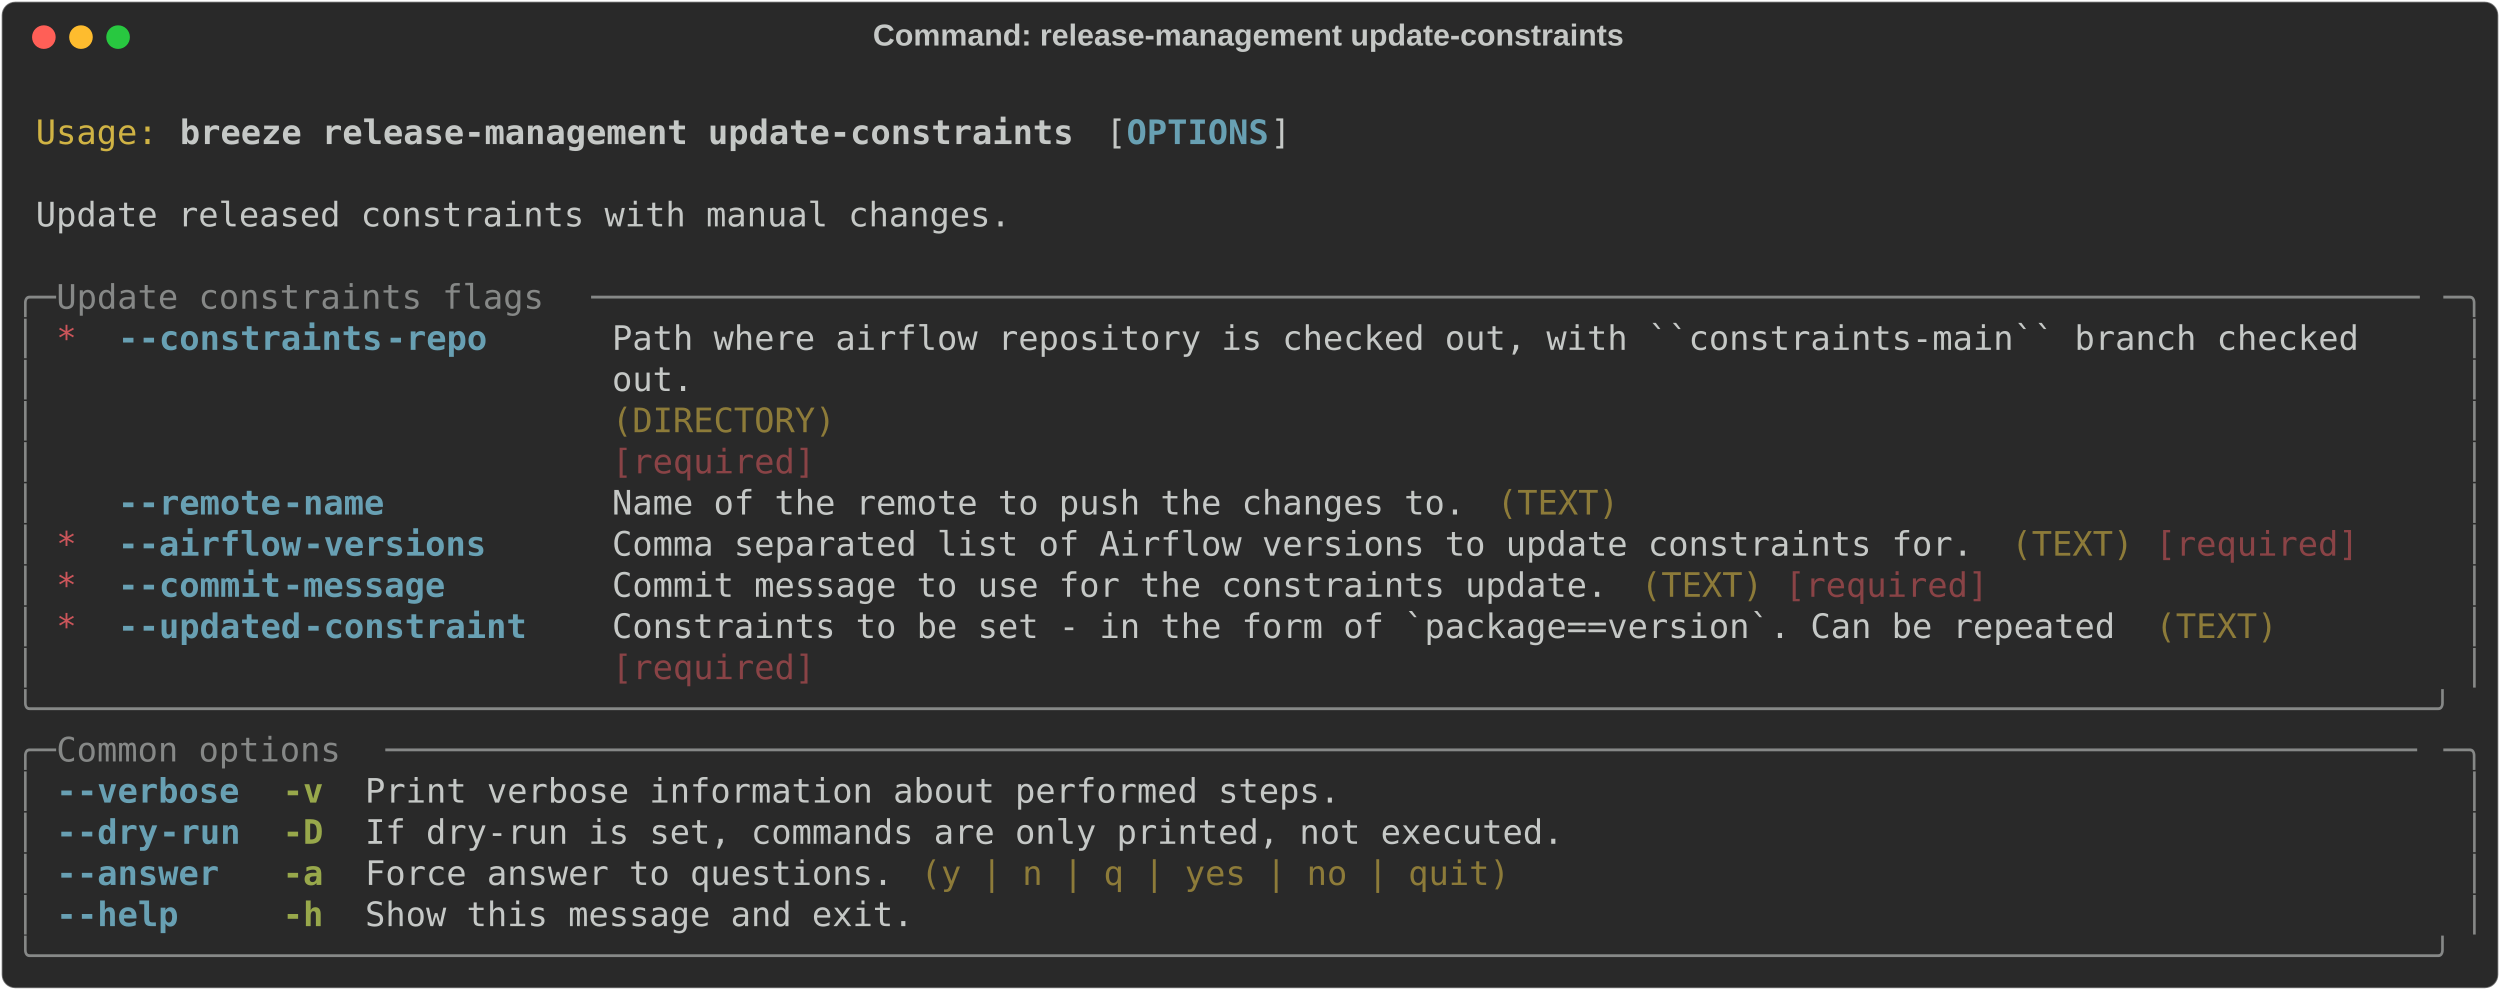
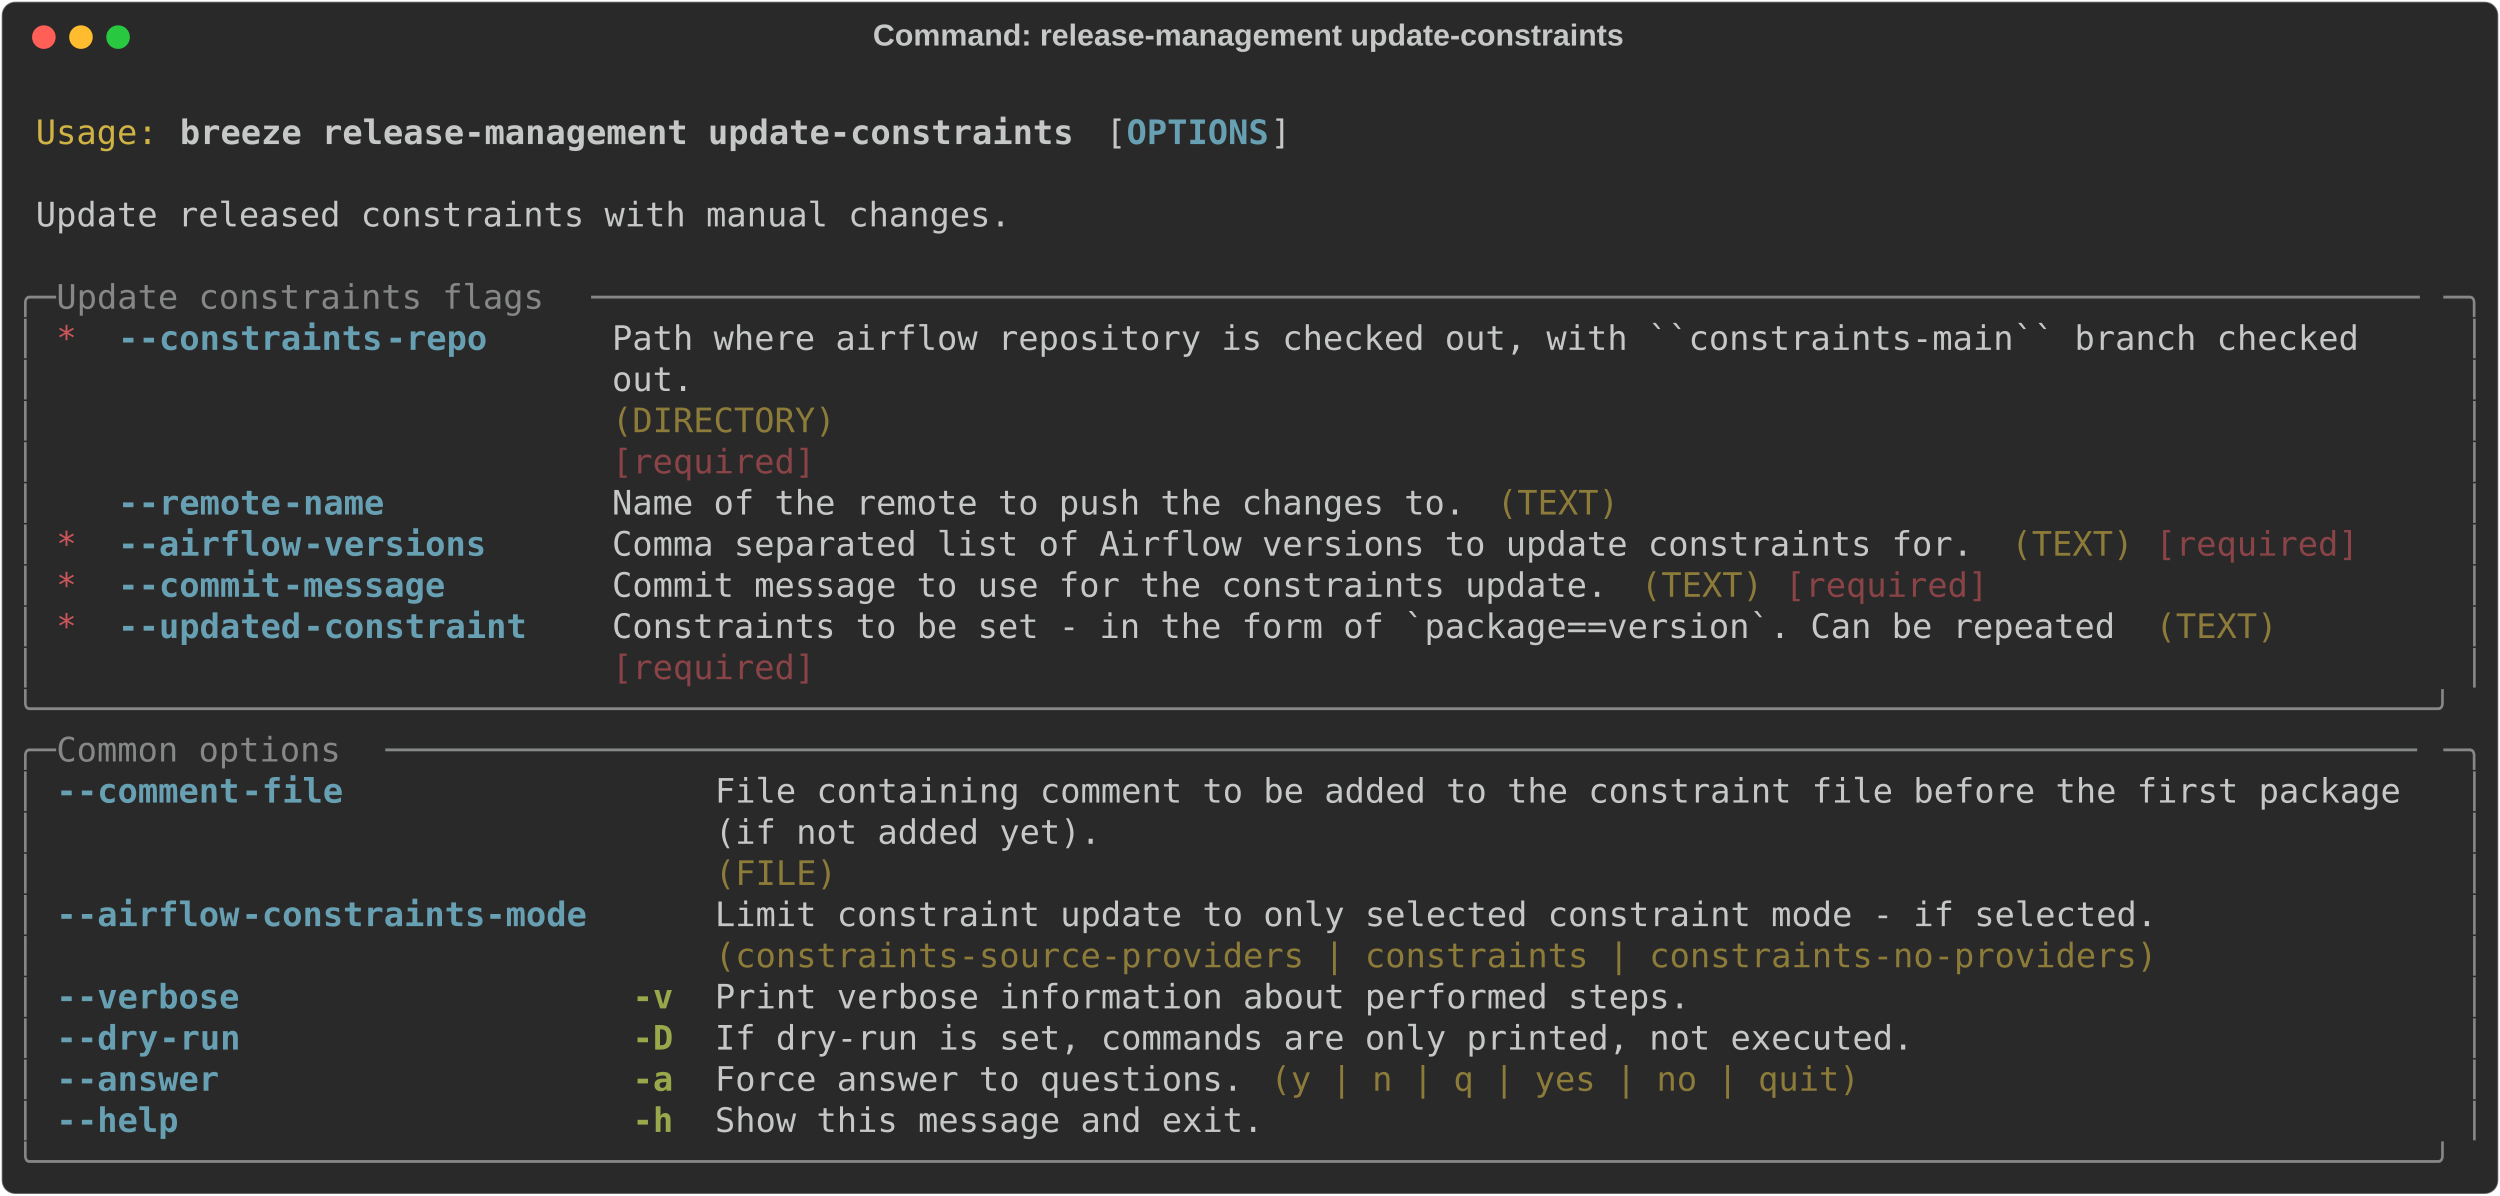
- <svg xmlns="http://www.w3.org/2000/svg" class="rich-terminal" viewBox="0 0 1482 586.8">
+ <svg xmlns="http://www.w3.org/2000/svg" class="rich-terminal" viewBox="0 0 1482 708.8">
  <style>

    @font-face {
        font-family: "Fira Code";
        src: local("FiraCode-Regular"),
                url("https://cdnjs.cloudflare.com/ajax/libs/firacode/6.2.0/woff2/FiraCode-Regular.woff2") format("woff2"),
                url("https://cdnjs.cloudflare.com/ajax/libs/firacode/6.2.0/woff/FiraCode-Regular.woff") format("woff");
        font-style: normal;
        font-weight: 400;
    }
    @font-face {
        font-family: "Fira Code";
        src: local("FiraCode-Bold"),
                url("https://cdnjs.cloudflare.com/ajax/libs/firacode/6.2.0/woff2/FiraCode-Bold.woff2") format("woff2"),
                url("https://cdnjs.cloudflare.com/ajax/libs/firacode/6.2.0/woff/FiraCode-Bold.woff") format("woff");
        font-style: bold;
        font-weight: 700;
    }

    .breeze-release-management-update-constraints-matrix {
        font-family: Fira Code, monospace;
        font-size: 20px;
        line-height: 24.4px;
        font-variant-east-asian: full-width;
    }

    .breeze-release-management-update-constraints-title {
        font-size: 18px;
        font-weight: bold;
        font-family: arial;
    }

    .breeze-release-management-update-constraints-r1 { fill: #c5c8c6 }
.breeze-release-management-update-constraints-r2 { fill: #d0b344 }
.breeze-release-management-update-constraints-r3 { fill: #c5c8c6;font-weight: bold }
.breeze-release-management-update-constraints-r4 { fill: #68a0b3;font-weight: bold }
.breeze-release-management-update-constraints-r5 { fill: #868887 }
.breeze-release-management-update-constraints-r6 { fill: #cc555a }
.breeze-release-management-update-constraints-r7 { fill: #8d7b39 }
.breeze-release-management-update-constraints-r8 { fill: #8a4346 }
.breeze-release-management-update-constraints-r9 { fill: #98a84b;font-weight: bold }
    </style>
  <defs>
    <clipPath id="breeze-release-management-update-constraints-clip-terminal">
-       <rect x="0" y="0" width="1463.0" height="535.8" />
+       <rect x="0" y="0" width="1463.0" height="657.8" />
    </clipPath>
    <clipPath id="breeze-release-management-update-constraints-line-0">
      <rect x="0" y="1.5" width="1464" height="24.65" />
    </clipPath>
    <clipPath id="breeze-release-management-update-constraints-line-1">
      <rect x="0" y="25.9" width="1464" height="24.65" />
    </clipPath>
    <clipPath id="breeze-release-management-update-constraints-line-2">
      <rect x="0" y="50.3" width="1464" height="24.65" />
    </clipPath>
    <clipPath id="breeze-release-management-update-constraints-line-3">
      <rect x="0" y="74.7" width="1464" height="24.65" />
    </clipPath>
    <clipPath id="breeze-release-management-update-constraints-line-4">
      <rect x="0" y="99.1" width="1464" height="24.65" />
    </clipPath>
    <clipPath id="breeze-release-management-update-constraints-line-5">
      <rect x="0" y="123.5" width="1464" height="24.65" />
    </clipPath>
    <clipPath id="breeze-release-management-update-constraints-line-6">
      <rect x="0" y="147.9" width="1464" height="24.65" />
    </clipPath>
    <clipPath id="breeze-release-management-update-constraints-line-7">
      <rect x="0" y="172.3" width="1464" height="24.65" />
    </clipPath>
    <clipPath id="breeze-release-management-update-constraints-line-8">
      <rect x="0" y="196.7" width="1464" height="24.65" />
    </clipPath>
    <clipPath id="breeze-release-management-update-constraints-line-9">
      <rect x="0" y="221.1" width="1464" height="24.65" />
    </clipPath>
    <clipPath id="breeze-release-management-update-constraints-line-10">
      <rect x="0" y="245.5" width="1464" height="24.65" />
    </clipPath>
    <clipPath id="breeze-release-management-update-constraints-line-11">
      <rect x="0" y="269.9" width="1464" height="24.65" />
    </clipPath>
    <clipPath id="breeze-release-management-update-constraints-line-12">
      <rect x="0" y="294.3" width="1464" height="24.65" />
    </clipPath>
    <clipPath id="breeze-release-management-update-constraints-line-13">
      <rect x="0" y="318.7" width="1464" height="24.65" />
    </clipPath>
    <clipPath id="breeze-release-management-update-constraints-line-14">
      <rect x="0" y="343.1" width="1464" height="24.65" />
    </clipPath>
    <clipPath id="breeze-release-management-update-constraints-line-15">
      <rect x="0" y="367.5" width="1464" height="24.65" />
    </clipPath>
    <clipPath id="breeze-release-management-update-constraints-line-16">
      <rect x="0" y="391.9" width="1464" height="24.65" />
    </clipPath>
    <clipPath id="breeze-release-management-update-constraints-line-17">
      <rect x="0" y="416.3" width="1464" height="24.65" />
    </clipPath>
    <clipPath id="breeze-release-management-update-constraints-line-18">
      <rect x="0" y="440.7" width="1464" height="24.65" />
    </clipPath>
    <clipPath id="breeze-release-management-update-constraints-line-19">
      <rect x="0" y="465.1" width="1464" height="24.65" />
    </clipPath>
    <clipPath id="breeze-release-management-update-constraints-line-20">
      <rect x="0" y="489.5" width="1464" height="24.65" />
    </clipPath>
+     <clipPath id="breeze-release-management-update-constraints-line-21">
+       <rect x="0" y="513.9" width="1464" height="24.65" />
+     </clipPath>
+     <clipPath id="breeze-release-management-update-constraints-line-22">
+       <rect x="0" y="538.3" width="1464" height="24.65" />
+     </clipPath>
+     <clipPath id="breeze-release-management-update-constraints-line-23">
+       <rect x="0" y="562.7" width="1464" height="24.65" />
+     </clipPath>
+     <clipPath id="breeze-release-management-update-constraints-line-24">
+       <rect x="0" y="587.1" width="1464" height="24.65" />
+     </clipPath>
+     <clipPath id="breeze-release-management-update-constraints-line-25">
+       <rect x="0" y="611.5" width="1464" height="24.65" />
+     </clipPath>
  </defs>
-   <rect fill="#292929" stroke="rgba(255,255,255,0.35)" stroke-width="1" x="1" y="1" width="1480" height="584.8" rx="8" />
+   <rect fill="#292929" stroke="rgba(255,255,255,0.35)" stroke-width="1" x="1" y="1" width="1480" height="706.8" rx="8" />
  <text class="breeze-release-management-update-constraints-title" fill="#c5c8c6" text-anchor="middle" x="740" y="27">Command: release-management update-constraints</text>
  <g transform="translate(26,22)">
    <circle cx="0" cy="0" r="7" fill="#ff5f57" />
    <circle cx="22" cy="0" r="7" fill="#febc2e" />
    <circle cx="44" cy="0" r="7" fill="#28c840" />
  </g>
  <g transform="translate(9, 41)" clip-path="url(#breeze-release-management-update-constraints-clip-terminal)">
    <g class="breeze-release-management-update-constraints-matrix">
      <text class="breeze-release-management-update-constraints-r1" x="1464" y="20" textLength="12.2" clip-path="url(#breeze-release-management-update-constraints-line-0)">
</text>
      <text class="breeze-release-management-update-constraints-r2" x="12.2" y="44.4" textLength="73.2" clip-path="url(#breeze-release-management-update-constraints-line-1)">Usage:</text>
      <text class="breeze-release-management-update-constraints-r3" x="97.6" y="44.4" textLength="536.8" clip-path="url(#breeze-release-management-update-constraints-line-1)">breeze release-management update-constraints</text>
      <text class="breeze-release-management-update-constraints-r1" x="646.6" y="44.4" textLength="12.2" clip-path="url(#breeze-release-management-update-constraints-line-1)">[</text>
      <text class="breeze-release-management-update-constraints-r4" x="658.8" y="44.4" textLength="85.4" clip-path="url(#breeze-release-management-update-constraints-line-1)">OPTIONS</text>
      <text class="breeze-release-management-update-constraints-r1" x="744.2" y="44.4" textLength="12.2" clip-path="url(#breeze-release-management-update-constraints-line-1)">]</text>
      <text class="breeze-release-management-update-constraints-r1" x="1464" y="44.4" textLength="12.2" clip-path="url(#breeze-release-management-update-constraints-line-1)">
</text>
      <text class="breeze-release-management-update-constraints-r1" x="1464" y="68.8" textLength="12.2" clip-path="url(#breeze-release-management-update-constraints-line-2)">
</text>
      <text class="breeze-release-management-update-constraints-r1" x="12.2" y="93.2" textLength="585.6" clip-path="url(#breeze-release-management-update-constraints-line-3)">Update released constraints with manual changes.</text>
      <text class="breeze-release-management-update-constraints-r1" x="1464" y="93.2" textLength="12.2" clip-path="url(#breeze-release-management-update-constraints-line-3)">
</text>
      <text class="breeze-release-management-update-constraints-r1" x="1464" y="117.6" textLength="12.2" clip-path="url(#breeze-release-management-update-constraints-line-4)">
</text>
      <text class="breeze-release-management-update-constraints-r5" x="0" y="142" textLength="24.4" clip-path="url(#breeze-release-management-update-constraints-line-5)">╭─</text>
      <text class="breeze-release-management-update-constraints-r5" x="24.4" y="142" textLength="317.2" clip-path="url(#breeze-release-management-update-constraints-line-5)"> Update constraints flags </text>
      <text class="breeze-release-management-update-constraints-r5" x="341.6" y="142" textLength="1098" clip-path="url(#breeze-release-management-update-constraints-line-5)">──────────────────────────────────────────────────────────────────────────────────────────</text>
      <text class="breeze-release-management-update-constraints-r5" x="1439.6" y="142" textLength="24.4" clip-path="url(#breeze-release-management-update-constraints-line-5)">─╮</text>
      <text class="breeze-release-management-update-constraints-r1" x="1464" y="142" textLength="12.2" clip-path="url(#breeze-release-management-update-constraints-line-5)">
</text>
      <text class="breeze-release-management-update-constraints-r5" x="0" y="166.4" textLength="12.2" clip-path="url(#breeze-release-management-update-constraints-line-6)">│</text>
      <text class="breeze-release-management-update-constraints-r6" x="24.4" y="166.4" textLength="12.2" clip-path="url(#breeze-release-management-update-constraints-line-6)">*</text>
      <text class="breeze-release-management-update-constraints-r4" x="61" y="166.4" textLength="12.2" clip-path="url(#breeze-release-management-update-constraints-line-6)">-</text>
      <text class="breeze-release-management-update-constraints-r4" x="73.2" y="166.4" textLength="146.4" clip-path="url(#breeze-release-management-update-constraints-line-6)">-constraints</text>
      <text class="breeze-release-management-update-constraints-r4" x="219.6" y="166.4" textLength="61" clip-path="url(#breeze-release-management-update-constraints-line-6)">-repo</text>
      <text class="breeze-release-management-update-constraints-r1" x="353.8" y="166.4" textLength="1085.8" clip-path="url(#breeze-release-management-update-constraints-line-6)">Path where airflow repository is checked out, with ``constraints-main`` branch checked   </text>
      <text class="breeze-release-management-update-constraints-r5" x="1451.8" y="166.4" textLength="12.2" clip-path="url(#breeze-release-management-update-constraints-line-6)">│</text>
      <text class="breeze-release-management-update-constraints-r1" x="1464" y="166.4" textLength="12.2" clip-path="url(#breeze-release-management-update-constraints-line-6)">
</text>
      <text class="breeze-release-management-update-constraints-r5" x="0" y="190.8" textLength="12.2" clip-path="url(#breeze-release-management-update-constraints-line-7)">│</text>
      <text class="breeze-release-management-update-constraints-r1" x="353.8" y="190.8" textLength="1085.8" clip-path="url(#breeze-release-management-update-constraints-line-7)">out.                                                                                     </text>
      <text class="breeze-release-management-update-constraints-r5" x="1451.8" y="190.8" textLength="12.2" clip-path="url(#breeze-release-management-update-constraints-line-7)">│</text>
      <text class="breeze-release-management-update-constraints-r1" x="1464" y="190.8" textLength="12.2" clip-path="url(#breeze-release-management-update-constraints-line-7)">
</text>
      <text class="breeze-release-management-update-constraints-r5" x="0" y="215.2" textLength="12.2" clip-path="url(#breeze-release-management-update-constraints-line-8)">│</text>
      <text class="breeze-release-management-update-constraints-r7" x="353.8" y="215.2" textLength="1085.8" clip-path="url(#breeze-release-management-update-constraints-line-8)">(DIRECTORY)                                                                              </text>
      <text class="breeze-release-management-update-constraints-r5" x="1451.8" y="215.2" textLength="12.2" clip-path="url(#breeze-release-management-update-constraints-line-8)">│</text>
      <text class="breeze-release-management-update-constraints-r1" x="1464" y="215.2" textLength="12.2" clip-path="url(#breeze-release-management-update-constraints-line-8)">
</text>
      <text class="breeze-release-management-update-constraints-r5" x="0" y="239.6" textLength="12.2" clip-path="url(#breeze-release-management-update-constraints-line-9)">│</text>
      <text class="breeze-release-management-update-constraints-r8" x="353.8" y="239.6" textLength="1085.8" clip-path="url(#breeze-release-management-update-constraints-line-9)">[required]                                                                               </text>
      <text class="breeze-release-management-update-constraints-r5" x="1451.8" y="239.6" textLength="12.2" clip-path="url(#breeze-release-management-update-constraints-line-9)">│</text>
      <text class="breeze-release-management-update-constraints-r1" x="1464" y="239.6" textLength="12.2" clip-path="url(#breeze-release-management-update-constraints-line-9)">
</text>
      <text class="breeze-release-management-update-constraints-r5" x="0" y="264" textLength="12.2" clip-path="url(#breeze-release-management-update-constraints-line-10)">│</text>
      <text class="breeze-release-management-update-constraints-r4" x="61" y="264" textLength="12.2" clip-path="url(#breeze-release-management-update-constraints-line-10)">-</text>
      <text class="breeze-release-management-update-constraints-r4" x="73.2" y="264" textLength="85.4" clip-path="url(#breeze-release-management-update-constraints-line-10)">-remote</text>
      <text class="breeze-release-management-update-constraints-r4" x="158.6" y="264" textLength="61" clip-path="url(#breeze-release-management-update-constraints-line-10)">-name</text>
      <text class="breeze-release-management-update-constraints-r1" x="353.8" y="264" textLength="512.4" clip-path="url(#breeze-release-management-update-constraints-line-10)">Name of the remote to push the changes to.</text>
      <text class="breeze-release-management-update-constraints-r7" x="878.4" y="264" textLength="73.2" clip-path="url(#breeze-release-management-update-constraints-line-10)">(TEXT)</text>
      <text class="breeze-release-management-update-constraints-r5" x="1451.8" y="264" textLength="12.2" clip-path="url(#breeze-release-management-update-constraints-line-10)">│</text>
      <text class="breeze-release-management-update-constraints-r1" x="1464" y="264" textLength="12.2" clip-path="url(#breeze-release-management-update-constraints-line-10)">
</text>
      <text class="breeze-release-management-update-constraints-r5" x="0" y="288.4" textLength="12.2" clip-path="url(#breeze-release-management-update-constraints-line-11)">│</text>
      <text class="breeze-release-management-update-constraints-r6" x="24.4" y="288.4" textLength="12.2" clip-path="url(#breeze-release-management-update-constraints-line-11)">*</text>
      <text class="breeze-release-management-update-constraints-r4" x="61" y="288.4" textLength="12.2" clip-path="url(#breeze-release-management-update-constraints-line-11)">-</text>
      <text class="breeze-release-management-update-constraints-r4" x="73.2" y="288.4" textLength="97.6" clip-path="url(#breeze-release-management-update-constraints-line-11)">-airflow</text>
      <text class="breeze-release-management-update-constraints-r4" x="170.8" y="288.4" textLength="109.8" clip-path="url(#breeze-release-management-update-constraints-line-11)">-versions</text>
      <text class="breeze-release-management-update-constraints-r1" x="353.8" y="288.4" textLength="817.4" clip-path="url(#breeze-release-management-update-constraints-line-11)">Comma separated list of Airflow versions to update constraints for.</text>
      <text class="breeze-release-management-update-constraints-r7" x="1183.4" y="288.4" textLength="73.2" clip-path="url(#breeze-release-management-update-constraints-line-11)">(TEXT)</text>
      <text class="breeze-release-management-update-constraints-r8" x="1268.8" y="288.4" textLength="122" clip-path="url(#breeze-release-management-update-constraints-line-11)">[required]</text>
      <text class="breeze-release-management-update-constraints-r5" x="1451.8" y="288.4" textLength="12.2" clip-path="url(#breeze-release-management-update-constraints-line-11)">│</text>
      <text class="breeze-release-management-update-constraints-r1" x="1464" y="288.4" textLength="12.2" clip-path="url(#breeze-release-management-update-constraints-line-11)">
</text>
      <text class="breeze-release-management-update-constraints-r5" x="0" y="312.8" textLength="12.2" clip-path="url(#breeze-release-management-update-constraints-line-12)">│</text>
      <text class="breeze-release-management-update-constraints-r6" x="24.4" y="312.8" textLength="12.2" clip-path="url(#breeze-release-management-update-constraints-line-12)">*</text>
      <text class="breeze-release-management-update-constraints-r4" x="61" y="312.8" textLength="12.2" clip-path="url(#breeze-release-management-update-constraints-line-12)">-</text>
      <text class="breeze-release-management-update-constraints-r4" x="73.2" y="312.8" textLength="85.4" clip-path="url(#breeze-release-management-update-constraints-line-12)">-commit</text>
      <text class="breeze-release-management-update-constraints-r4" x="158.6" y="312.8" textLength="97.6" clip-path="url(#breeze-release-management-update-constraints-line-12)">-message</text>
      <text class="breeze-release-management-update-constraints-r1" x="353.8" y="312.8" textLength="597.8" clip-path="url(#breeze-release-management-update-constraints-line-12)">Commit message to use for the constraints update.</text>
      <text class="breeze-release-management-update-constraints-r7" x="963.8" y="312.8" textLength="73.2" clip-path="url(#breeze-release-management-update-constraints-line-12)">(TEXT)</text>
      <text class="breeze-release-management-update-constraints-r8" x="1049.2" y="312.8" textLength="122" clip-path="url(#breeze-release-management-update-constraints-line-12)">[required]</text>
      <text class="breeze-release-management-update-constraints-r5" x="1451.8" y="312.8" textLength="12.2" clip-path="url(#breeze-release-management-update-constraints-line-12)">│</text>
      <text class="breeze-release-management-update-constraints-r1" x="1464" y="312.8" textLength="12.2" clip-path="url(#breeze-release-management-update-constraints-line-12)">
</text>
      <text class="breeze-release-management-update-constraints-r5" x="0" y="337.2" textLength="12.2" clip-path="url(#breeze-release-management-update-constraints-line-13)">│</text>
      <text class="breeze-release-management-update-constraints-r6" x="24.4" y="337.2" textLength="12.2" clip-path="url(#breeze-release-management-update-constraints-line-13)">*</text>
      <text class="breeze-release-management-update-constraints-r4" x="61" y="337.2" textLength="12.2" clip-path="url(#breeze-release-management-update-constraints-line-13)">-</text>
      <text class="breeze-release-management-update-constraints-r4" x="73.2" y="337.2" textLength="97.6" clip-path="url(#breeze-release-management-update-constraints-line-13)">-updated</text>
      <text class="breeze-release-management-update-constraints-r4" x="170.8" y="337.2" textLength="134.2" clip-path="url(#breeze-release-management-update-constraints-line-13)">-constraint</text>
      <text class="breeze-release-management-update-constraints-r1" x="353.8" y="337.2" textLength="902.8" clip-path="url(#breeze-release-management-update-constraints-line-13)">Constraints to be set - in the form of `package==version`. Can be repeated</text>
      <text class="breeze-release-management-update-constraints-r7" x="1268.8" y="337.2" textLength="73.2" clip-path="url(#breeze-release-management-update-constraints-line-13)">(TEXT)</text>
      <text class="breeze-release-management-update-constraints-r5" x="1451.8" y="337.2" textLength="12.2" clip-path="url(#breeze-release-management-update-constraints-line-13)">│</text>
      <text class="breeze-release-management-update-constraints-r1" x="1464" y="337.2" textLength="12.2" clip-path="url(#breeze-release-management-update-constraints-line-13)">
</text>
      <text class="breeze-release-management-update-constraints-r5" x="0" y="361.6" textLength="12.2" clip-path="url(#breeze-release-management-update-constraints-line-14)">│</text>
      <text class="breeze-release-management-update-constraints-r8" x="353.8" y="361.6" textLength="902.8" clip-path="url(#breeze-release-management-update-constraints-line-14)">[required]                                                                </text>
      <text class="breeze-release-management-update-constraints-r5" x="1451.8" y="361.6" textLength="12.2" clip-path="url(#breeze-release-management-update-constraints-line-14)">│</text>
      <text class="breeze-release-management-update-constraints-r1" x="1464" y="361.6" textLength="12.2" clip-path="url(#breeze-release-management-update-constraints-line-14)">
</text>
      <text class="breeze-release-management-update-constraints-r5" x="0" y="386" textLength="1464" clip-path="url(#breeze-release-management-update-constraints-line-15)">╰──────────────────────────────────────────────────────────────────────────────────────────────────────────────────────╯</text>
      <text class="breeze-release-management-update-constraints-r1" x="1464" y="386" textLength="12.2" clip-path="url(#breeze-release-management-update-constraints-line-15)">
</text>
      <text class="breeze-release-management-update-constraints-r5" x="0" y="410.4" textLength="24.4" clip-path="url(#breeze-release-management-update-constraints-line-16)">╭─</text>
      <text class="breeze-release-management-update-constraints-r5" x="24.4" y="410.4" textLength="195.2" clip-path="url(#breeze-release-management-update-constraints-line-16)"> Common options </text>
      <text class="breeze-release-management-update-constraints-r5" x="219.6" y="410.4" textLength="1220" clip-path="url(#breeze-release-management-update-constraints-line-16)">────────────────────────────────────────────────────────────────────────────────────────────────────</text>
      <text class="breeze-release-management-update-constraints-r5" x="1439.6" y="410.4" textLength="24.4" clip-path="url(#breeze-release-management-update-constraints-line-16)">─╮</text>
      <text class="breeze-release-management-update-constraints-r1" x="1464" y="410.4" textLength="12.2" clip-path="url(#breeze-release-management-update-constraints-line-16)">
</text>
      <text class="breeze-release-management-update-constraints-r5" x="0" y="434.8" textLength="12.2" clip-path="url(#breeze-release-management-update-constraints-line-17)">│</text>
      <text class="breeze-release-management-update-constraints-r4" x="24.4" y="434.8" textLength="12.2" clip-path="url(#breeze-release-management-update-constraints-line-17)">-</text>
-       <text class="breeze-release-management-update-constraints-r4" x="36.6" y="434.8" textLength="97.6" clip-path="url(#breeze-release-management-update-constraints-line-17)">-verbose</text>
-       <text class="breeze-release-management-update-constraints-r9" x="158.6" y="434.8" textLength="24.4" clip-path="url(#breeze-release-management-update-constraints-line-17)">-v</text>
-       <text class="breeze-release-management-update-constraints-r1" x="207.4" y="434.8" textLength="585.6" clip-path="url(#breeze-release-management-update-constraints-line-17)">Print verbose information about performed steps.</text>
+       <text class="breeze-release-management-update-constraints-r4" x="36.6" y="434.8" textLength="97.6" clip-path="url(#breeze-release-management-update-constraints-line-17)">-comment</text>
+       <text class="breeze-release-management-update-constraints-r4" x="134.2" y="434.8" textLength="61" clip-path="url(#breeze-release-management-update-constraints-line-17)">-file</text>
+       <text class="breeze-release-management-update-constraints-r1" x="414.8" y="434.8" textLength="1024.8" clip-path="url(#breeze-release-management-update-constraints-line-17)">File containing comment to be added to the constraint file before the first package </text>
      <text class="breeze-release-management-update-constraints-r5" x="1451.8" y="434.8" textLength="12.2" clip-path="url(#breeze-release-management-update-constraints-line-17)">│</text>
      <text class="breeze-release-management-update-constraints-r1" x="1464" y="434.8" textLength="12.2" clip-path="url(#breeze-release-management-update-constraints-line-17)">
</text>
      <text class="breeze-release-management-update-constraints-r5" x="0" y="459.2" textLength="12.2" clip-path="url(#breeze-release-management-update-constraints-line-18)">│</text>
-       <text class="breeze-release-management-update-constraints-r4" x="24.4" y="459.2" textLength="12.2" clip-path="url(#breeze-release-management-update-constraints-line-18)">-</text>
-       <text class="breeze-release-management-update-constraints-r4" x="36.6" y="459.2" textLength="48.8" clip-path="url(#breeze-release-management-update-constraints-line-18)">-dry</text>
-       <text class="breeze-release-management-update-constraints-r4" x="85.4" y="459.2" textLength="48.8" clip-path="url(#breeze-release-management-update-constraints-line-18)">-run</text>
-       <text class="breeze-release-management-update-constraints-r9" x="158.6" y="459.2" textLength="24.4" clip-path="url(#breeze-release-management-update-constraints-line-18)">-D</text>
-       <text class="breeze-release-management-update-constraints-r1" x="207.4" y="459.2" textLength="719.8" clip-path="url(#breeze-release-management-update-constraints-line-18)">If dry-run is set, commands are only printed, not executed.</text>
+       <text class="breeze-release-management-update-constraints-r1" x="414.8" y="459.2" textLength="1024.8" clip-path="url(#breeze-release-management-update-constraints-line-18)">(if not added yet).                                                                 </text>
      <text class="breeze-release-management-update-constraints-r5" x="1451.8" y="459.2" textLength="12.2" clip-path="url(#breeze-release-management-update-constraints-line-18)">│</text>
      <text class="breeze-release-management-update-constraints-r1" x="1464" y="459.2" textLength="12.2" clip-path="url(#breeze-release-management-update-constraints-line-18)">
</text>
      <text class="breeze-release-management-update-constraints-r5" x="0" y="483.6" textLength="12.2" clip-path="url(#breeze-release-management-update-constraints-line-19)">│</text>
-       <text class="breeze-release-management-update-constraints-r4" x="24.4" y="483.6" textLength="12.2" clip-path="url(#breeze-release-management-update-constraints-line-19)">-</text>
-       <text class="breeze-release-management-update-constraints-r4" x="36.6" y="483.6" textLength="85.4" clip-path="url(#breeze-release-management-update-constraints-line-19)">-answer</text>
-       <text class="breeze-release-management-update-constraints-r9" x="158.6" y="483.6" textLength="24.4" clip-path="url(#breeze-release-management-update-constraints-line-19)">-a</text>
-       <text class="breeze-release-management-update-constraints-r1" x="207.4" y="483.6" textLength="317.2" clip-path="url(#breeze-release-management-update-constraints-line-19)">Force answer to questions.</text>
-       <text class="breeze-release-management-update-constraints-r7" x="536.8" y="483.6" textLength="353.8" clip-path="url(#breeze-release-management-update-constraints-line-19)">(y | n | q | yes | no | quit)</text>
+       <text class="breeze-release-management-update-constraints-r7" x="414.8" y="483.6" textLength="1024.8" clip-path="url(#breeze-release-management-update-constraints-line-19)">(FILE)                                                                              </text>
      <text class="breeze-release-management-update-constraints-r5" x="1451.8" y="483.6" textLength="12.2" clip-path="url(#breeze-release-management-update-constraints-line-19)">│</text>
      <text class="breeze-release-management-update-constraints-r1" x="1464" y="483.6" textLength="12.2" clip-path="url(#breeze-release-management-update-constraints-line-19)">
</text>
      <text class="breeze-release-management-update-constraints-r5" x="0" y="508" textLength="12.2" clip-path="url(#breeze-release-management-update-constraints-line-20)">│</text>
      <text class="breeze-release-management-update-constraints-r4" x="24.4" y="508" textLength="12.2" clip-path="url(#breeze-release-management-update-constraints-line-20)">-</text>
-       <text class="breeze-release-management-update-constraints-r4" x="36.6" y="508" textLength="61" clip-path="url(#breeze-release-management-update-constraints-line-20)">-help</text>
-       <text class="breeze-release-management-update-constraints-r9" x="158.6" y="508" textLength="24.4" clip-path="url(#breeze-release-management-update-constraints-line-20)">-h</text>
-       <text class="breeze-release-management-update-constraints-r1" x="207.4" y="508" textLength="329.4" clip-path="url(#breeze-release-management-update-constraints-line-20)">Show this message and exit.</text>
+       <text class="breeze-release-management-update-constraints-r4" x="36.6" y="508" textLength="97.6" clip-path="url(#breeze-release-management-update-constraints-line-20)">-airflow</text>
+       <text class="breeze-release-management-update-constraints-r4" x="134.2" y="508" textLength="207.4" clip-path="url(#breeze-release-management-update-constraints-line-20)">-constraints-mode</text>
+       <text class="breeze-release-management-update-constraints-r1" x="414.8" y="508" textLength="866.2" clip-path="url(#breeze-release-management-update-constraints-line-20)">Limit constraint update to only selected constraint mode - if selected.</text>
      <text class="breeze-release-management-update-constraints-r5" x="1451.8" y="508" textLength="12.2" clip-path="url(#breeze-release-management-update-constraints-line-20)">│</text>
      <text class="breeze-release-management-update-constraints-r1" x="1464" y="508" textLength="12.2" clip-path="url(#breeze-release-management-update-constraints-line-20)">
</text>
-       <text class="breeze-release-management-update-constraints-r5" x="0" y="532.4" textLength="1464" clip-path="url(#breeze-release-management-update-constraints-line-21)">╰──────────────────────────────────────────────────────────────────────────────────────────────────────────────────────╯</text>
+       <text class="breeze-release-management-update-constraints-r5" x="0" y="532.4" textLength="12.2" clip-path="url(#breeze-release-management-update-constraints-line-21)">│</text>
+       <text class="breeze-release-management-update-constraints-r7" x="414.8" y="532.4" textLength="866.2" clip-path="url(#breeze-release-management-update-constraints-line-21)">(constraints-source-providers | constraints | constraints-no-providers)</text>
+       <text class="breeze-release-management-update-constraints-r5" x="1451.8" y="532.4" textLength="12.2" clip-path="url(#breeze-release-management-update-constraints-line-21)">│</text>
      <text class="breeze-release-management-update-constraints-r1" x="1464" y="532.4" textLength="12.2" clip-path="url(#breeze-release-management-update-constraints-line-21)">
+ </text>
+       <text class="breeze-release-management-update-constraints-r5" x="0" y="556.8" textLength="12.2" clip-path="url(#breeze-release-management-update-constraints-line-22)">│</text>
+       <text class="breeze-release-management-update-constraints-r4" x="24.4" y="556.8" textLength="12.2" clip-path="url(#breeze-release-management-update-constraints-line-22)">-</text>
+       <text class="breeze-release-management-update-constraints-r4" x="36.6" y="556.8" textLength="97.6" clip-path="url(#breeze-release-management-update-constraints-line-22)">-verbose</text>
+       <text class="breeze-release-management-update-constraints-r9" x="366" y="556.8" textLength="24.4" clip-path="url(#breeze-release-management-update-constraints-line-22)">-v</text>
+       <text class="breeze-release-management-update-constraints-r1" x="414.8" y="556.8" textLength="585.6" clip-path="url(#breeze-release-management-update-constraints-line-22)">Print verbose information about performed steps.</text>
+       <text class="breeze-release-management-update-constraints-r5" x="1451.8" y="556.8" textLength="12.2" clip-path="url(#breeze-release-management-update-constraints-line-22)">│</text>
+       <text class="breeze-release-management-update-constraints-r1" x="1464" y="556.8" textLength="12.2" clip-path="url(#breeze-release-management-update-constraints-line-22)">
+ </text>
+       <text class="breeze-release-management-update-constraints-r5" x="0" y="581.2" textLength="12.2" clip-path="url(#breeze-release-management-update-constraints-line-23)">│</text>
+       <text class="breeze-release-management-update-constraints-r4" x="24.4" y="581.2" textLength="12.2" clip-path="url(#breeze-release-management-update-constraints-line-23)">-</text>
+       <text class="breeze-release-management-update-constraints-r4" x="36.6" y="581.2" textLength="48.8" clip-path="url(#breeze-release-management-update-constraints-line-23)">-dry</text>
+       <text class="breeze-release-management-update-constraints-r4" x="85.4" y="581.2" textLength="48.8" clip-path="url(#breeze-release-management-update-constraints-line-23)">-run</text>
+       <text class="breeze-release-management-update-constraints-r9" x="366" y="581.2" textLength="24.4" clip-path="url(#breeze-release-management-update-constraints-line-23)">-D</text>
+       <text class="breeze-release-management-update-constraints-r1" x="414.8" y="581.2" textLength="719.8" clip-path="url(#breeze-release-management-update-constraints-line-23)">If dry-run is set, commands are only printed, not executed.</text>
+       <text class="breeze-release-management-update-constraints-r5" x="1451.8" y="581.2" textLength="12.2" clip-path="url(#breeze-release-management-update-constraints-line-23)">│</text>
+       <text class="breeze-release-management-update-constraints-r1" x="1464" y="581.2" textLength="12.2" clip-path="url(#breeze-release-management-update-constraints-line-23)">
+ </text>
+       <text class="breeze-release-management-update-constraints-r5" x="0" y="605.6" textLength="12.2" clip-path="url(#breeze-release-management-update-constraints-line-24)">│</text>
+       <text class="breeze-release-management-update-constraints-r4" x="24.4" y="605.6" textLength="12.2" clip-path="url(#breeze-release-management-update-constraints-line-24)">-</text>
+       <text class="breeze-release-management-update-constraints-r4" x="36.6" y="605.6" textLength="85.4" clip-path="url(#breeze-release-management-update-constraints-line-24)">-answer</text>
+       <text class="breeze-release-management-update-constraints-r9" x="366" y="605.6" textLength="24.4" clip-path="url(#breeze-release-management-update-constraints-line-24)">-a</text>
+       <text class="breeze-release-management-update-constraints-r1" x="414.8" y="605.6" textLength="317.2" clip-path="url(#breeze-release-management-update-constraints-line-24)">Force answer to questions.</text>
+       <text class="breeze-release-management-update-constraints-r7" x="744.2" y="605.6" textLength="353.8" clip-path="url(#breeze-release-management-update-constraints-line-24)">(y | n | q | yes | no | quit)</text>
+       <text class="breeze-release-management-update-constraints-r5" x="1451.8" y="605.6" textLength="12.2" clip-path="url(#breeze-release-management-update-constraints-line-24)">│</text>
+       <text class="breeze-release-management-update-constraints-r1" x="1464" y="605.6" textLength="12.2" clip-path="url(#breeze-release-management-update-constraints-line-24)">
+ </text>
+       <text class="breeze-release-management-update-constraints-r5" x="0" y="630" textLength="12.2" clip-path="url(#breeze-release-management-update-constraints-line-25)">│</text>
+       <text class="breeze-release-management-update-constraints-r4" x="24.4" y="630" textLength="12.2" clip-path="url(#breeze-release-management-update-constraints-line-25)">-</text>
+       <text class="breeze-release-management-update-constraints-r4" x="36.6" y="630" textLength="61" clip-path="url(#breeze-release-management-update-constraints-line-25)">-help</text>
+       <text class="breeze-release-management-update-constraints-r9" x="366" y="630" textLength="24.4" clip-path="url(#breeze-release-management-update-constraints-line-25)">-h</text>
+       <text class="breeze-release-management-update-constraints-r1" x="414.8" y="630" textLength="329.4" clip-path="url(#breeze-release-management-update-constraints-line-25)">Show this message and exit.</text>
+       <text class="breeze-release-management-update-constraints-r5" x="1451.8" y="630" textLength="12.2" clip-path="url(#breeze-release-management-update-constraints-line-25)">│</text>
+       <text class="breeze-release-management-update-constraints-r1" x="1464" y="630" textLength="12.2" clip-path="url(#breeze-release-management-update-constraints-line-25)">
+ </text>
+       <text class="breeze-release-management-update-constraints-r5" x="0" y="654.4" textLength="1464" clip-path="url(#breeze-release-management-update-constraints-line-26)">╰──────────────────────────────────────────────────────────────────────────────────────────────────────────────────────╯</text>
+       <text class="breeze-release-management-update-constraints-r1" x="1464" y="654.4" textLength="12.2" clip-path="url(#breeze-release-management-update-constraints-line-26)">
</text>
    </g>
  </g>
</svg>
